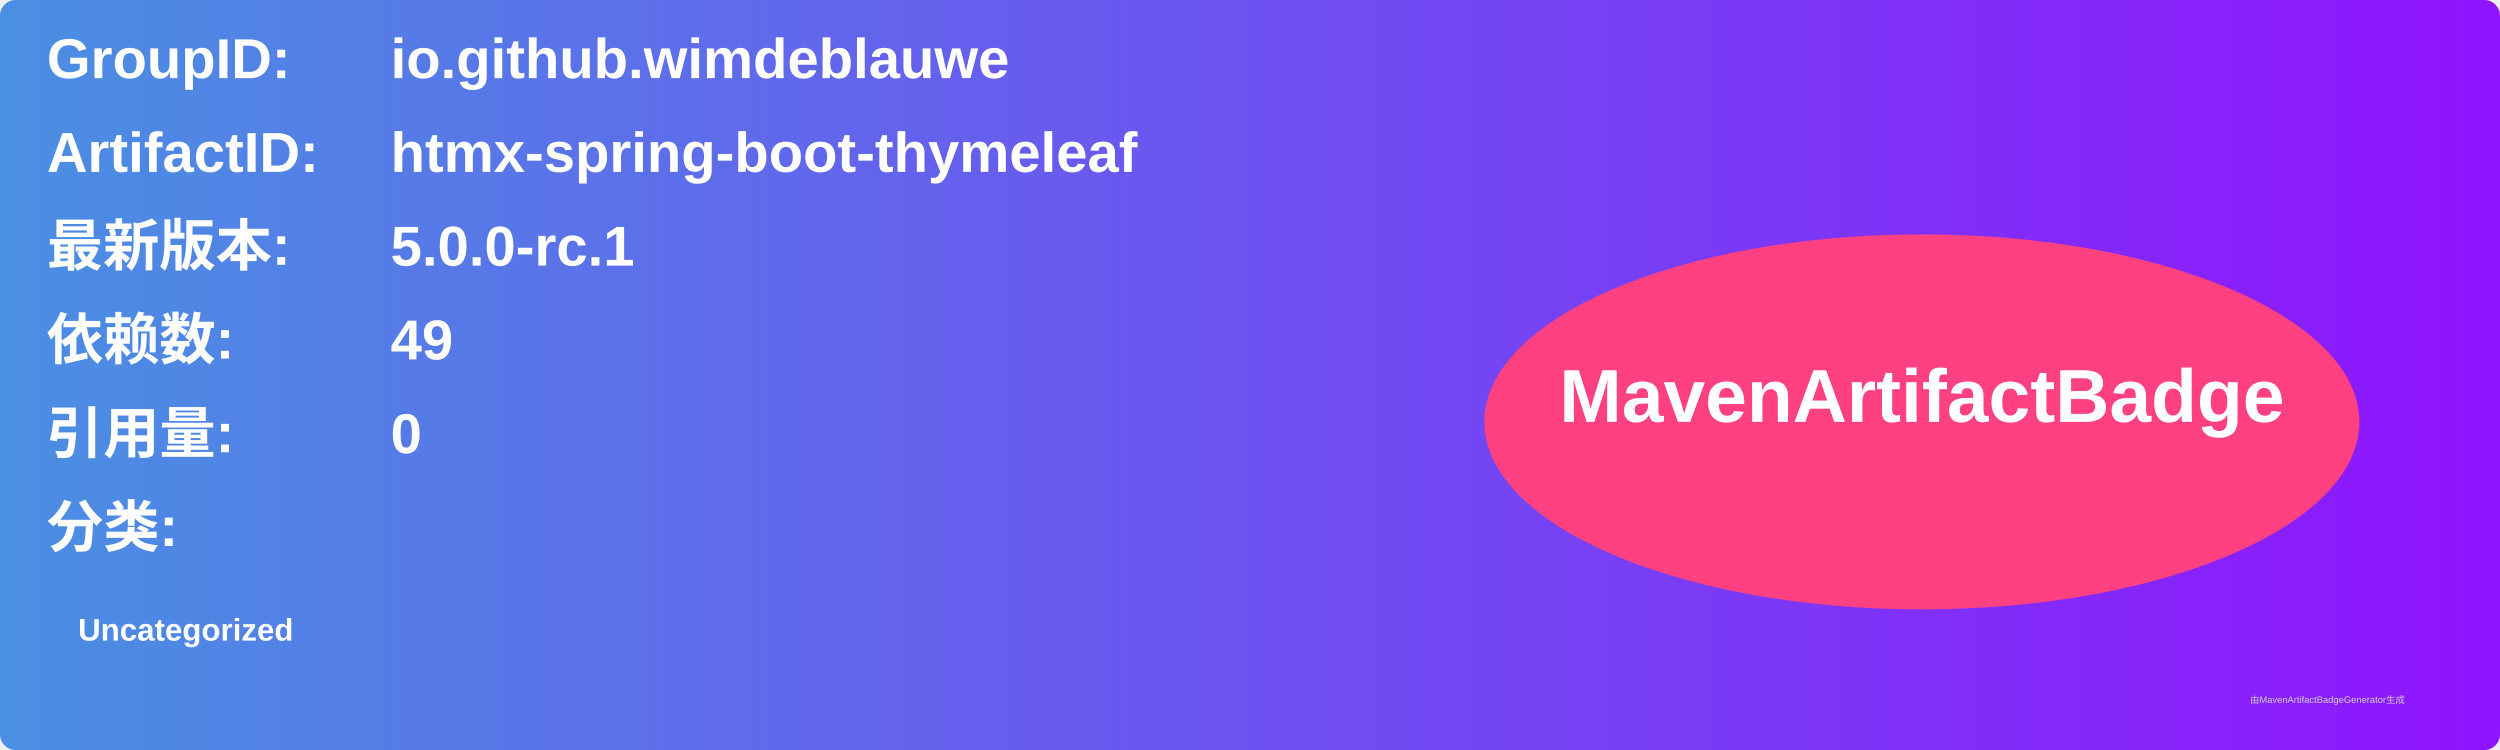
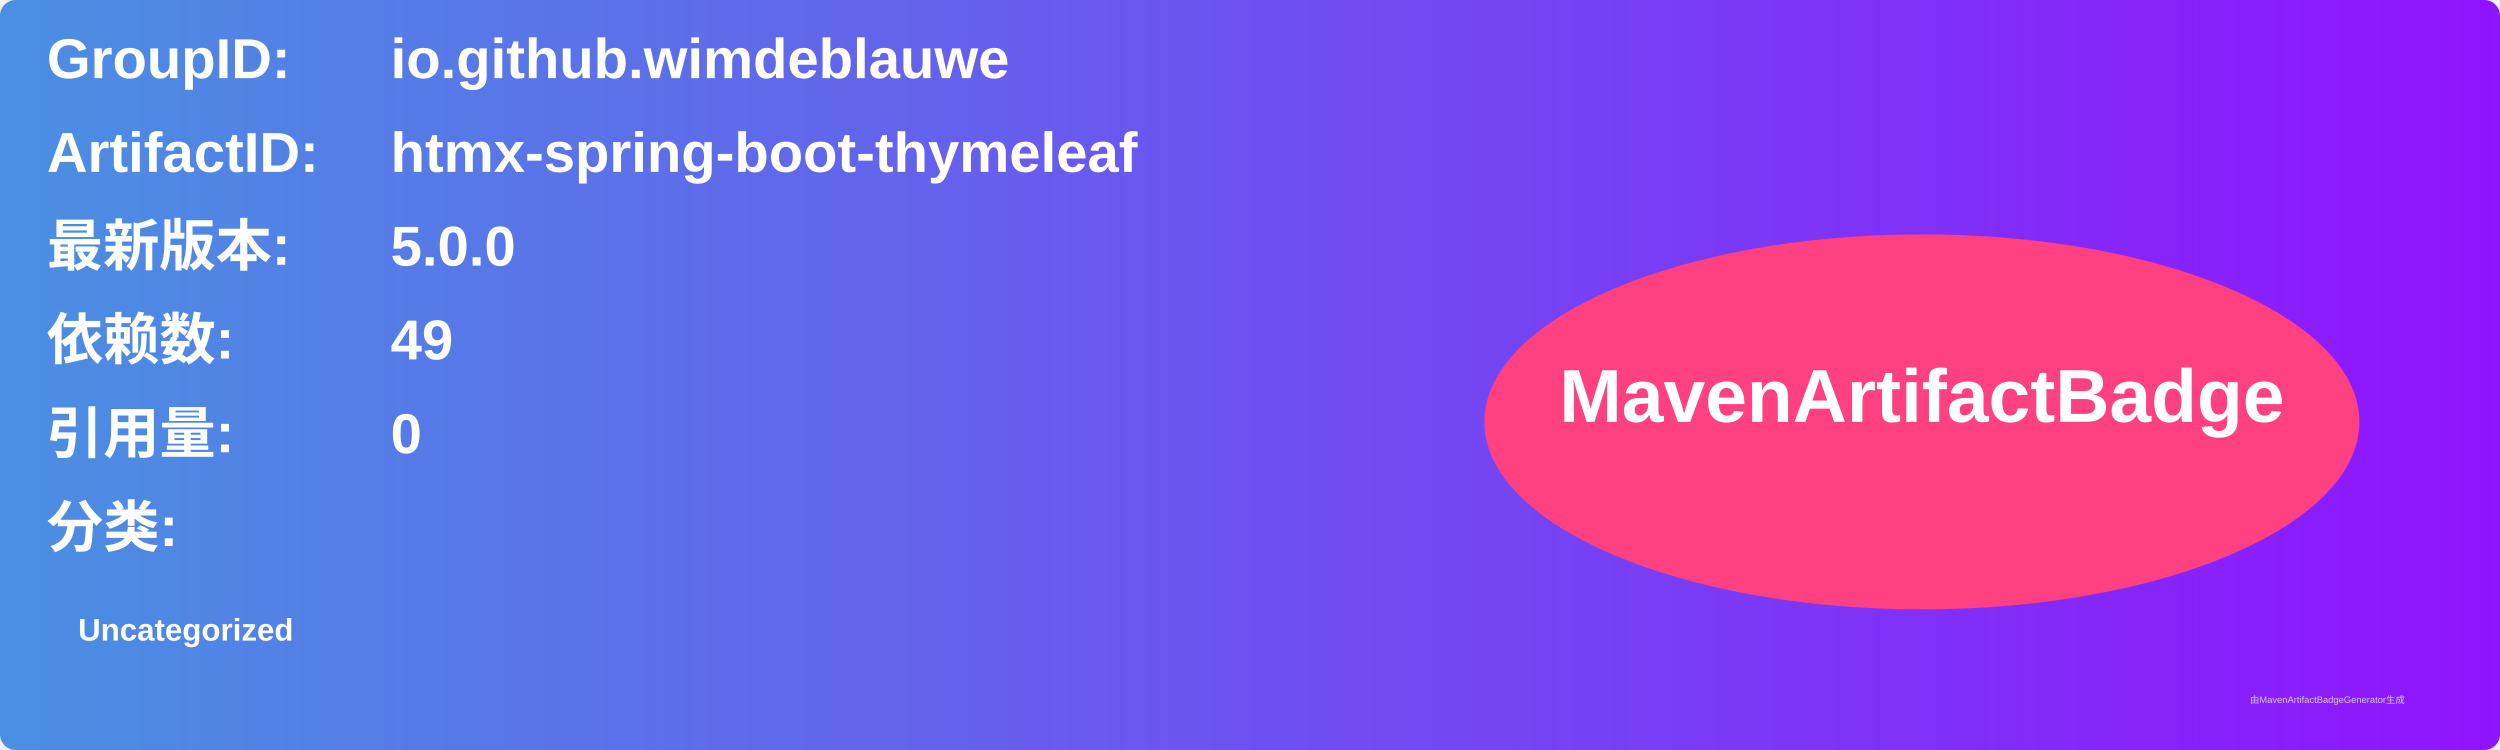
<svg xmlns="http://www.w3.org/2000/svg" width="800" height="240" viewBox="0 0 800 240">
  <linearGradient id="grad" x1="0%" y1="0%" x2="100%" y2="0%">
    <stop offset="0%" stop-color="#4a90e2" />
    <stop offset="100%" stop-color="#9013fe" />
  </linearGradient>
  <rect width="100%" height="100%" rx="5" ry="5" fill="url(#grad)" />
  <g transform="translate(15, 15)">
    <text x="0" y="10" font-family="Arial" font-size="18" fill="white" font-weight="bold" width="260">GroupID:</text>
    <text x="110" y="10" font-family="Arial" font-size="18" fill="white" font-weight="bold" width="460">io.github.wimdeblauwe</text>
    <text x="0" y="40" font-family="Arial" font-size="18" fill="white" font-weight="bold" width="260">ArtifactID:</text>
    <text x="110" y="40" font-family="Arial" font-size="18" fill="white" font-weight="bold" width="460">htmx-spring-boot-thymeleaf</text>
    <text x="0" y="70" font-family="Arial" font-size="18" fill="white" font-weight="bold">最新版本:</text>
    <text x="110" y="70" font-family="Arial" font-size="18" fill="white" font-weight="bold">
-       <tspan font-weight="bold">5.0.0-rc.1</tspan>
+       <tspan font-weight="bold">5.0.0</tspan>
    </text>
    <text x="0" y="100" font-family="Arial" font-size="18" fill="white" font-weight="bold">依赖数: </text>
    <text x="110" y="100" font-family="Arial" font-size="18" fill="white">
      <tspan font-weight="bold">49</tspan>
    </text>
    <text x="0" y="130" font-family="Arial" font-size="18" fill="white" font-weight="bold">引用量: </text>
    <text x="110" y="130" font-family="Arial" font-size="18" fill="white">
      <tspan font-weight="bold">0</tspan>
    </text>
    <text x="0" y="160" font-family="Arial" font-size="18" fill="white" font-weight="bold">分类:</text>
    <text x="10" y="190" font-family="Arial" font-size="10" fill="white">
      <tspan font-weight="bold">Uncategorized</tspan>
    </text>
    <ellipse cx="600" cy="120" rx="140" ry="60" fill="#ff4081" />
    <text x="600" y="120" text-anchor="middle" font-family="Arial" font-size="24" fill="white" font-weight="bold">MavenArtifactBadge</text>
  </g>
  <text x="720" y="225" font-family="Arial" font-size="3" fill="#d0d0d0">由MavenArtifactBadgeGenerator生成</text>
</svg>
